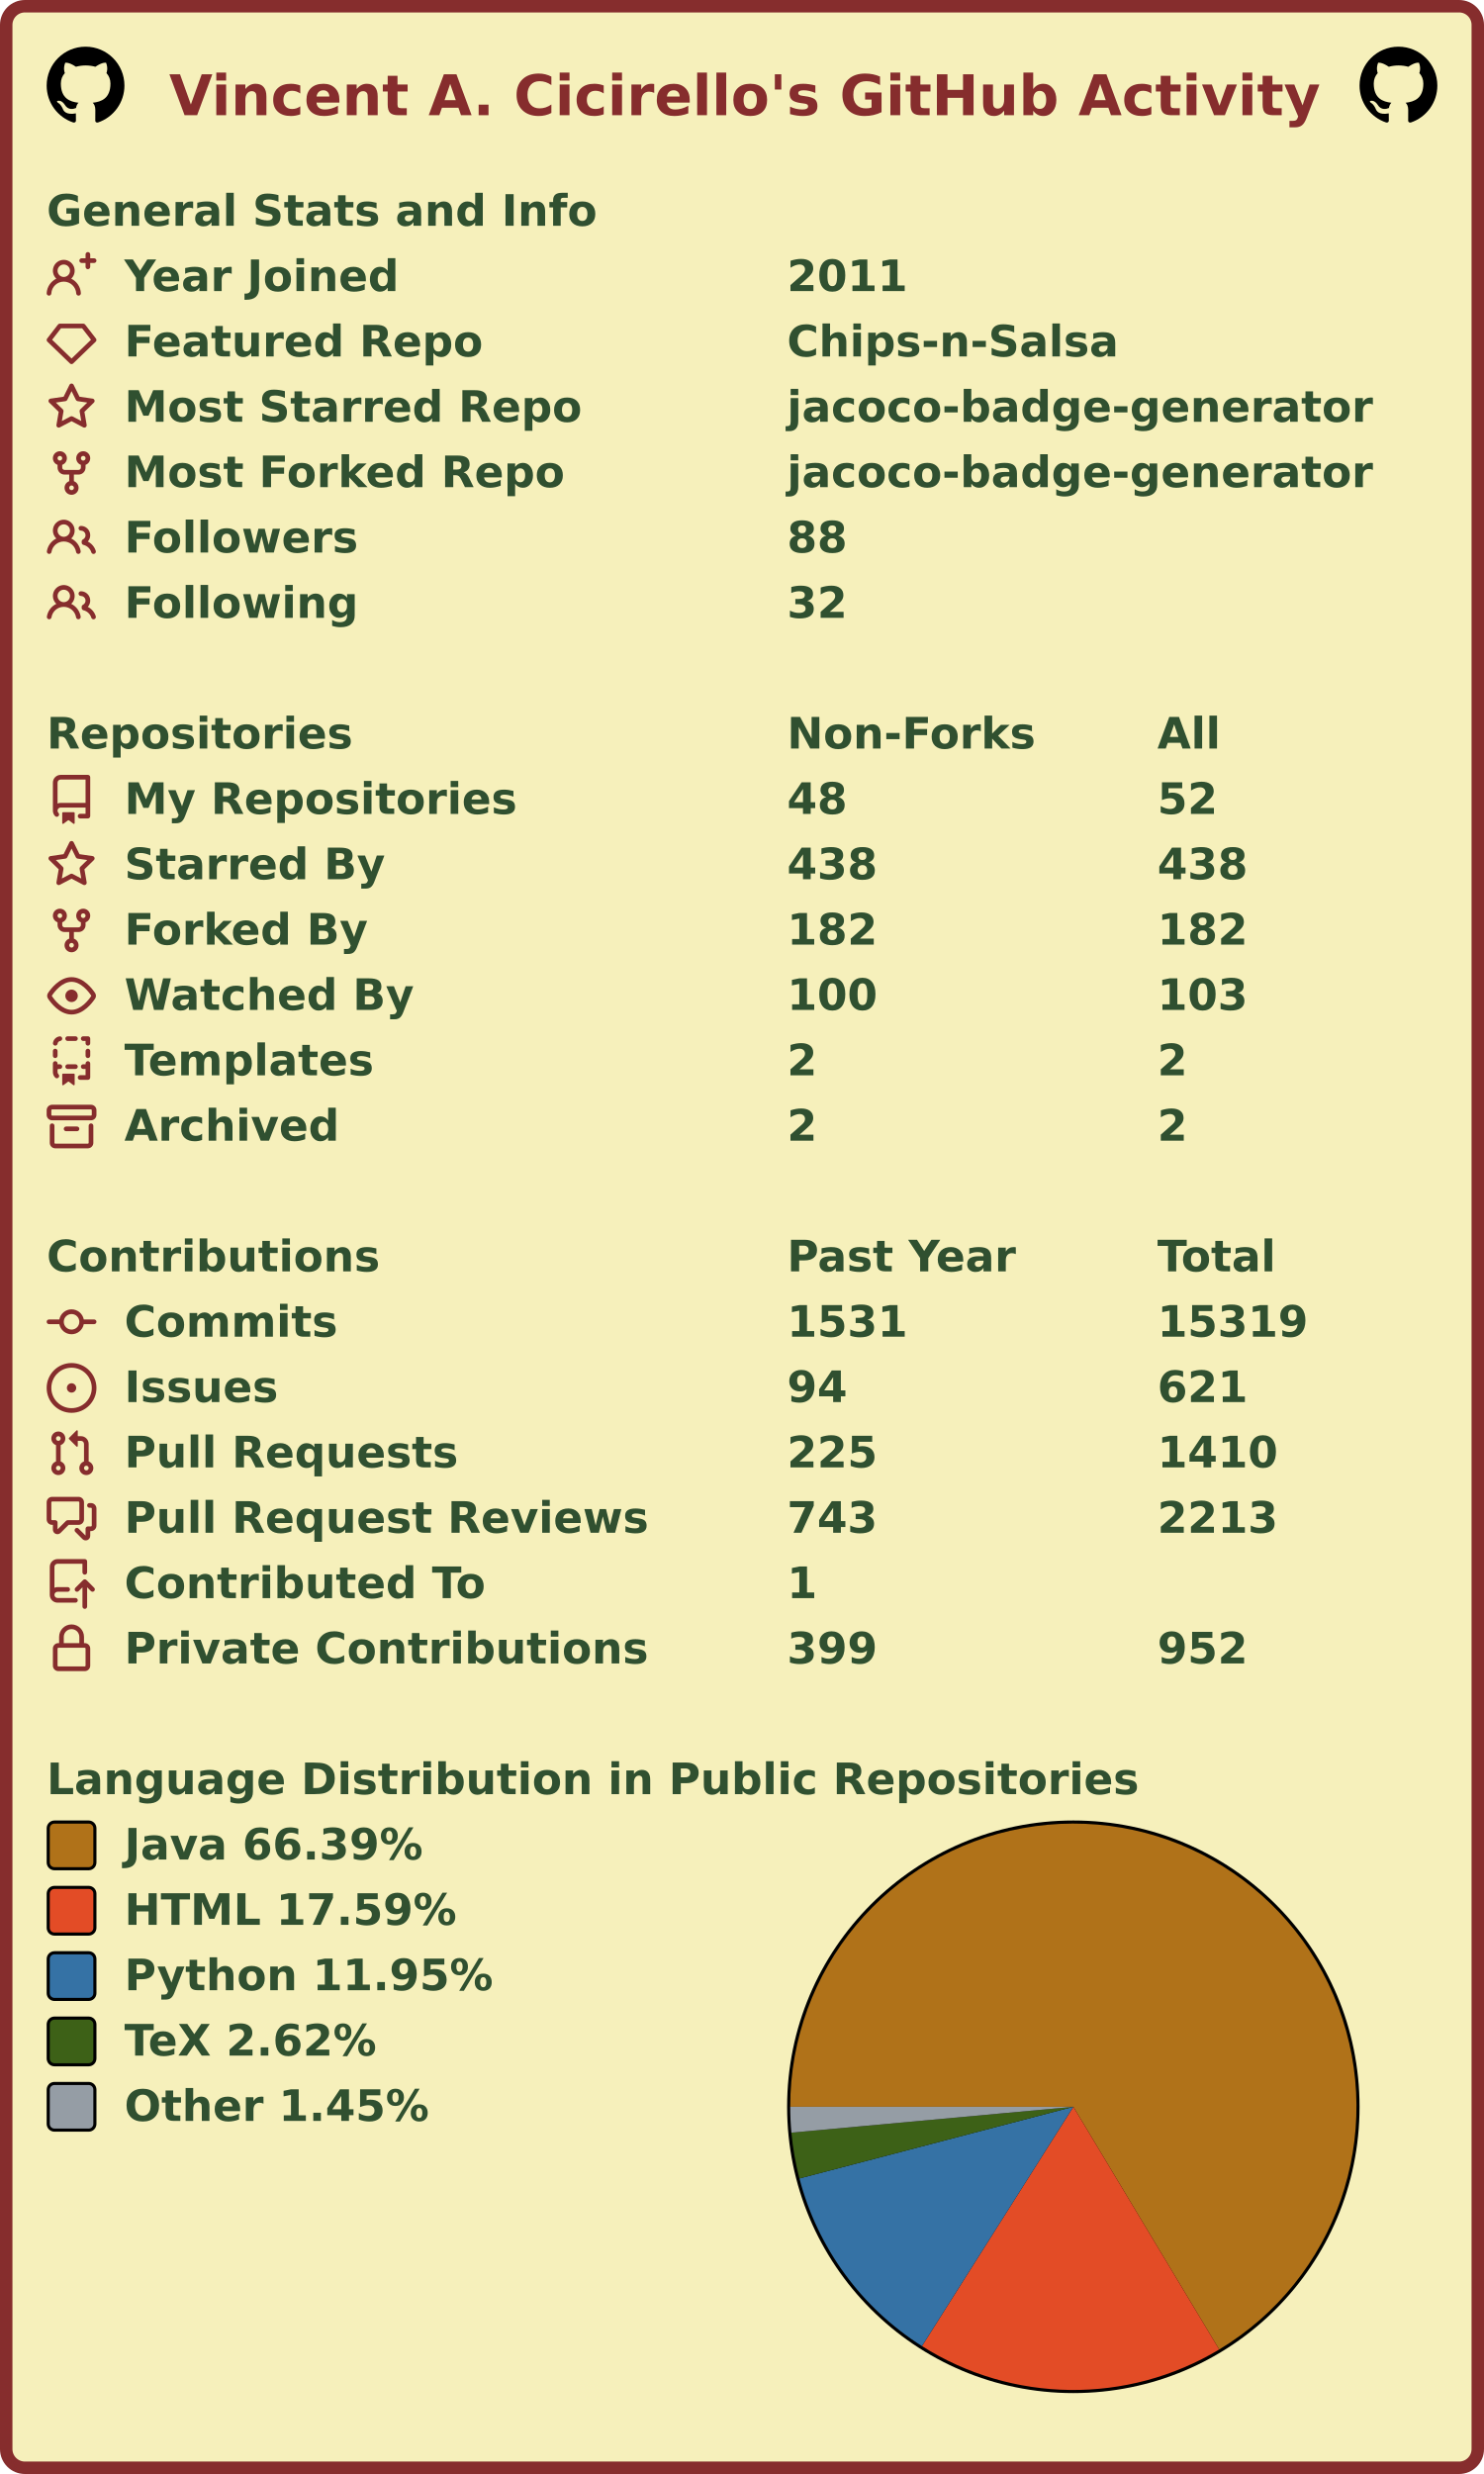
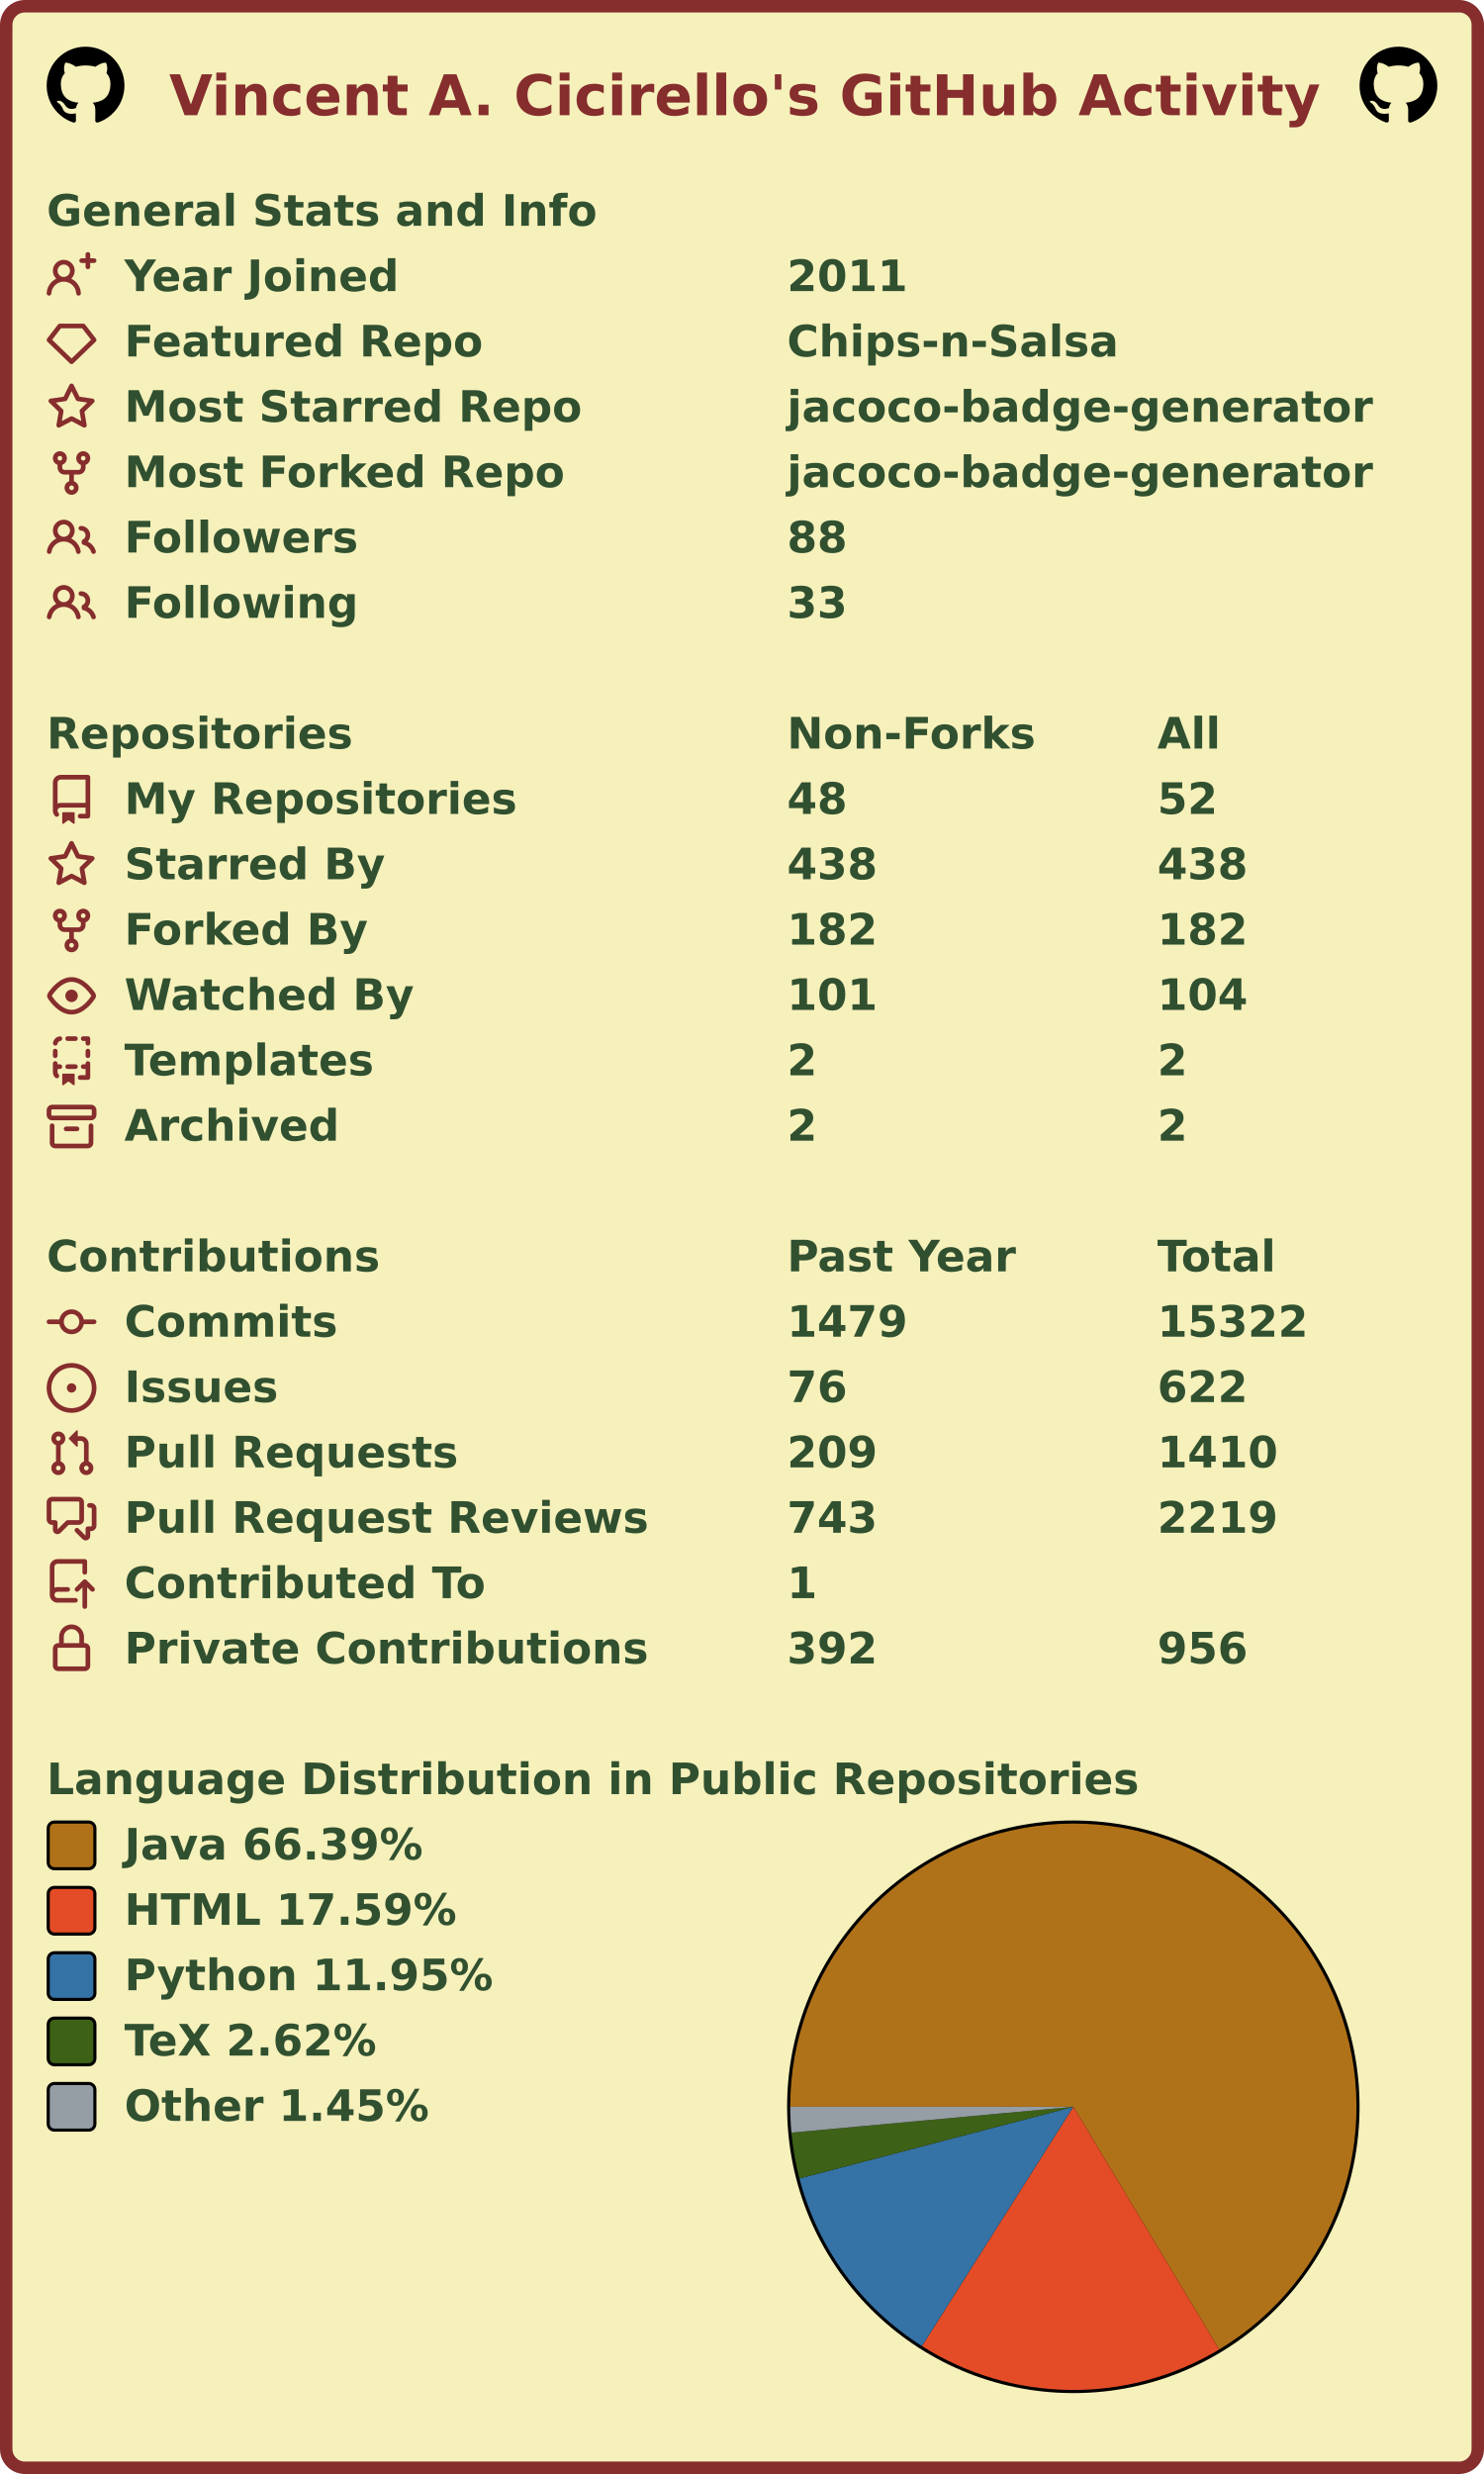
<svg xmlns="http://www.w3.org/2000/svg" width="477" height="795" viewBox="0 0 477 795" lang="en" xml:lang="en">
  <rect x="2" y="2" stroke-width="4" rx="6" width="473" height="791" stroke="#862d2d" fill="#f6f0bb" />
  <g font-weight="600" font-size="110pt" font-family="Verdana,Geneva,DejaVu Sans,sans-serif" text-rendering="geometricPrecision">
    <text x="442" y="301" lengthAdjust="spacingAndGlyphs" textLength="2985" transform="scale(0.123)" fill="#862d2d">Vincent A. Cicirello's GitHub Activity</text>
    <svg x="15" y="15" width="25" height="25" viewBox="0 0 16 16">
      <path fill="#000000" fill-rule="evenodd" d="M8 0C3.58 0 0 3.58 0 8c0 3.54 2.29 6.53 5.47 7.59.4.07.55-.17.55-.38 0-.19-.01-.82-.01-1.49-2.01.37-2.53-.49-2.69-.94-.09-.23-.48-.94-.82-1.13-.28-.15-.68-.52-.01-.53.63-.01 1.08.58 1.23.82.72 1.21 1.87.87 2.33.66.07-.52.28-.87.51-1.07-1.78-.2-3.64-.89-3.64-3.95 0-.87.31-1.59.82-2.15-.08-.2-.36-1.02.08-2.12 0 0 .67-.21 2.2.82.64-.18 1.32-.27 2-.27.68 0 1.36.09 2 .27 1.53-1.04 2.2-.82 2.2-.82.44 1.1.16 1.92.08 2.12.51.56.82 1.27.82 2.15 0 3.07-1.87 3.75-3.65 3.95.29.25.54.73.54 1.48 0 1.07-.01 1.93-.01 2.2 0 .21.15.46.55.38A8.013 8.013 0 0016 8c0-4.42-3.58-8-8-8z" />
    </svg>
    <svg x="437" y="15" width="25" height="25" viewBox="0 0 16 16">
      <path fill="#000000" fill-rule="evenodd" d="M8 0C3.58 0 0 3.58 0 8c0 3.54 2.29 6.53 5.47 7.59.4.07.55-.17.55-.38 0-.19-.01-.82-.01-1.49-2.01.37-2.53-.49-2.69-.94-.09-.23-.48-.94-.82-1.13-.28-.15-.68-.52-.01-.53.63-.01 1.08.58 1.23.82.72 1.21 1.87.87 2.33.66.07-.52.28-.87.51-1.07-1.78-.2-3.64-.89-3.64-3.95 0-.87.31-1.59.82-2.15-.08-.2-.36-1.02.08-2.12 0 0 .67-.21 2.2.82.64-.18 1.32-.27 2-.27.68 0 1.36.09 2 .27 1.53-1.04 2.2-.82 2.2-.82.44 1.1.16 1.92.08 2.12.51.56.82 1.27.82 2.15 0 3.07-1.87 3.75-3.65 3.95.29.25.54.73.54 1.48 0 1.07-.01 1.93-.01 2.2 0 .21.15.46.55.38A8.013 8.013 0 0016 8c0-4.42-3.58-8-8-8z" />
    </svg>
    <g transform="translate(0, 60)" fill="#305030">
      <g transform="translate(15, 0)">
        <g transform="scale(0.095)">
          <text x="0" y="132" textLength="1851" lengthAdjust="spacingAndGlyphs">General Stats and Info</text>
        </g>
      </g>
      <g transform="translate(15, 21)">
        <path fill="#862d2d" fill-rule="evenodd" d="M13.25 0a.75.75 0 01.75.75V2h1.25a.75.75 0 010 1.5H14v1.25a.75.75 0 01-1.5 0V3.5h-1.25a.75.75 0 010-1.5h1.25V.75a.75.75 0 01.75-.75zM5.5 4a2 2 0 100 4 2 2 0 000-4zm2.4 4.548a3.5 3.5 0 10-4.799 0 5.527 5.527 0 00-3.1 4.66.75.75 0 101.498.085A4.01 4.01 0 015.5 9.5a4.01 4.01 0 014.001 3.793.75.75 0 101.498-.086 5.527 5.527 0 00-3.1-4.659z" />
        <g transform="scale(0.095)">
          <text lengthAdjust="spacingAndGlyphs" textLength="932" x="263" y="132">Year Joined</text>
          <text lengthAdjust="spacingAndGlyphs" textLength="420" x="2505" y="132">2011</text>
        </g>
      </g>
      <g transform="translate(15, 42)">
        <path fill="#862d2d" fill-rule="evenodd" d="M3.637 2.291A.75.75 0 014.23 2h7.54a.75.75 0 01.593.291l3.48 4.5a.75.75 0 01-.072.999l-7.25 7a.75.75 0 01-1.042 0l-7.25-7a.75.75 0 01-.072-.999l3.48-4.5zM4.598 3.5L1.754 7.177 8 13.207l6.246-6.03L11.402 3.5H4.598z" />
        <g transform="scale(0.095)">
          <text lengthAdjust="spacingAndGlyphs" textLength="1215" x="263" y="132">Featured Repo</text>
          <text lengthAdjust="spacingAndGlyphs" textLength="1120" x="2505" y="132">Chips-n-Salsa</text>
        </g>
      </g>
      <g transform="translate(15, 63)">
        <path fill="#862d2d" fill-rule="evenodd" d="M8 .25a.75.75 0 01.673.418l1.882 3.815 4.21.612a.75.75 0 01.416 1.279l-3.046 2.97.719 4.192a.75.75 0 01-1.088.791L8 12.347l-3.766 1.98a.75.75 0 01-1.088-.79l.72-4.194L.818 6.374a.75.75 0 01.416-1.28l4.21-.611L7.327.668A.75.75 0 018 .25zm0 2.445L6.615 5.5a.75.75 0 01-.564.41l-3.097.45 2.24 2.184a.75.75 0 01.216.664l-.528 3.084 2.769-1.456a.75.75 0 01.698 0l2.77 1.456-.53-3.084a.75.75 0 01.216-.664l2.24-2.183-3.096-.45a.75.75 0 01-.564-.41L8 2.694v.001z" />
        <g transform="scale(0.095)">
          <text lengthAdjust="spacingAndGlyphs" textLength="1532" x="263" y="132">Most Starred Repo</text>
          <text lengthAdjust="spacingAndGlyphs" textLength="1986" x="2505" y="132">jacoco-badge-generator</text>
        </g>
      </g>
      <g transform="translate(15, 84)">
        <path fill="#862d2d" fill-rule="evenodd" d="M5 3.25a.75.75 0 11-1.5 0 .75.75 0 011.5 0zm0 2.122a2.25 2.25 0 10-1.5 0v.878A2.25 2.25 0 005.75 8.5h1.5v2.128a2.251 2.251 0 101.5 0V8.5h1.5a2.25 2.25 0 002.25-2.25v-.878a2.25 2.25 0 10-1.5 0v.878a.75.75 0 01-.75.75h-4.5A.75.75 0 015 6.25v-.878zm3.75 7.378a.75.75 0 11-1.5 0 .75.75 0 011.5 0zm3-8.75a.75.75 0 100-1.5.75.75 0 000 1.5z" />
        <g transform="scale(0.095)">
          <text lengthAdjust="spacingAndGlyphs" textLength="1485" x="263" y="132">Most Forked Repo</text>
          <text lengthAdjust="spacingAndGlyphs" textLength="1986" x="2505" y="132">jacoco-badge-generator</text>
        </g>
      </g>
      <g transform="translate(15, 105)">
        <path fill="#862d2d" fill-rule="evenodd" d="M5.5 3.5a2 2 0 100 4 2 2 0 000-4zM2 5.5a3.5 3.5 0 115.898 2.549 5.507 5.507 0 013.034 4.084.75.75 0 11-1.482.235 4.001 4.001 0 00-7.9 0 .75.75 0 01-1.482-.236A5.507 5.507 0 013.102 8.05 3.49 3.49 0 012 5.5zM11 4a.75.75 0 100 1.5 1.5 1.5 0 01.666 2.844.75.75 0 00-.416.672v.352a.75.75 0 00.574.73c1.2.289 2.162 1.2 2.522 2.372a.75.75 0 101.434-.44 5.01 5.01 0 00-2.56-3.012A3 3 0 0011 4z" />
        <g transform="scale(0.095)">
          <text lengthAdjust="spacingAndGlyphs" textLength="778" x="263" y="132">Followers</text>
          <text lengthAdjust="spacingAndGlyphs" textLength="210" x="2505" y="132">88</text>
        </g>
      </g>
      <g transform="translate(15, 126)">
        <path fill="#862d2d" fill-rule="evenodd" d="M5.5 3.5a2 2 0 100 4 2 2 0 000-4zM2 5.5a3.5 3.5 0 115.898 2.549 5.507 5.507 0 013.034 4.084.75.75 0 11-1.482.235 4.001 4.001 0 00-7.9 0 .75.75 0 01-1.482-.236A5.507 5.507 0 013.102 8.05 3.49 3.49 0 012 5.5zM11 4a.75.75 0 100 1.5 1.5 1.5 0 01.666 2.844.75.75 0 00-.416.672v.352a.75.75 0 00.574.73c1.2.289 2.162 1.2 2.522 2.372a.75.75 0 101.434-.44 5.01 5.01 0 00-2.56-3.012A3 3 0 0011 4z" />
        <g transform="scale(0.095)">
          <text lengthAdjust="spacingAndGlyphs" textLength="780" x="263" y="132">Following</text>
-           <text lengthAdjust="spacingAndGlyphs" textLength="210" x="2505" y="132">32</text>
+           <text lengthAdjust="spacingAndGlyphs" textLength="210" x="2505" y="132">33</text>
        </g>
      </g>
    </g>
    <g transform="translate(0, 228)" fill="#305030">
      <g transform="translate(15, 0)">
        <g transform="scale(0.095)">
          <text x="0" y="132" textLength="1020" lengthAdjust="spacingAndGlyphs">Repositories</text>
          <text x="2505" y="132" textLength="832" lengthAdjust="spacingAndGlyphs">Non-Forks</text>
          <text x="3758" y="132" textLength="206" lengthAdjust="spacingAndGlyphs">All</text>
        </g>
      </g>
      <g transform="translate(15, 21)">
        <path fill="#862d2d" fill-rule="evenodd" d="M2 2.5A2.5 2.5 0 014.5 0h8.75a.75.75 0 01.75.75v12.5a.75.75 0 01-.75.75h-2.5a.75.75 0 110-1.5h1.75v-2h-8a1 1 0 00-.714 1.7.75.75 0 01-1.072 1.05A2.495 2.495 0 012 11.5v-9zm10.5-1V9h-8c-.356 0-.694.074-1 .208V2.5a1 1 0 011-1h8zM5 12.25v3.25a.25.25 0 00.4.2l1.45-1.087a.25.25 0 01.3 0L8.6 15.7a.25.25 0 00.4-.2v-3.25a.25.25 0 00-.25-.25h-3.5a.25.25 0 00-.25.25z" />
        <g transform="scale(0.095)">
          <text lengthAdjust="spacingAndGlyphs" textLength="1312" x="263" y="132">My Repositories</text>
          <text lengthAdjust="spacingAndGlyphs" textLength="210" x="2505" y="132">48</text>
          <text lengthAdjust="spacingAndGlyphs" textLength="210" x="3758" y="132">52</text>
        </g>
      </g>
      <g transform="translate(15, 42)">
        <path fill="#862d2d" fill-rule="evenodd" d="M8 .25a.75.75 0 01.673.418l1.882 3.815 4.21.612a.75.75 0 01.416 1.279l-3.046 2.97.719 4.192a.75.75 0 01-1.088.791L8 12.347l-3.766 1.98a.75.75 0 01-1.088-.79l.72-4.194L.818 6.374a.75.75 0 01.416-1.28l4.21-.611L7.327.668A.75.75 0 018 .25zm0 2.445L6.615 5.5a.75.75 0 01-.564.41l-3.097.45 2.24 2.184a.75.75 0 01.216.664l-.528 3.084 2.769-1.456a.75.75 0 01.698 0l2.77 1.456-.53-3.084a.75.75 0 01.216-.664l2.24-2.183-3.096-.45a.75.75 0 01-.564-.41L8 2.694v.001z" />
        <g transform="scale(0.095)">
          <text lengthAdjust="spacingAndGlyphs" textLength="874" x="263" y="132">Starred By</text>
          <text lengthAdjust="spacingAndGlyphs" textLength="315" x="2505" y="132">438</text>
          <text lengthAdjust="spacingAndGlyphs" textLength="315" x="3758" y="132">438</text>
        </g>
      </g>
      <g transform="translate(15, 63)">
        <path fill="#862d2d" fill-rule="evenodd" d="M5 3.25a.75.75 0 11-1.5 0 .75.75 0 011.5 0zm0 2.122a2.25 2.25 0 10-1.5 0v.878A2.25 2.25 0 005.75 8.5h1.5v2.128a2.251 2.251 0 101.5 0V8.5h1.5a2.25 2.25 0 002.25-2.25v-.878a2.25 2.25 0 10-1.5 0v.878a.75.75 0 01-.75.75h-4.5A.75.75 0 015 6.25v-.878zm3.75 7.378a.75.75 0 11-1.5 0 .75.75 0 011.5 0zm3-8.75a.75.75 0 100-1.5.75.75 0 000 1.5z" />
        <g transform="scale(0.095)">
          <text lengthAdjust="spacingAndGlyphs" textLength="828" x="263" y="132">Forked By</text>
          <text lengthAdjust="spacingAndGlyphs" textLength="315" x="2505" y="132">182</text>
          <text lengthAdjust="spacingAndGlyphs" textLength="315" x="3758" y="132">182</text>
        </g>
      </g>
      <g transform="translate(15, 84)">
        <path fill="#862d2d" fill-rule="evenodd" d="M1.679 7.932c.412-.621 1.242-1.75 2.366-2.717C5.175 4.242 6.527 3.5 8 3.5c1.473 0 2.824.742 3.955 1.715 1.124.967 1.954 2.096 2.366 2.717a.119.119 0 010 .136c-.412.621-1.242 1.75-2.366 2.717C10.825 11.758 9.473 12.5 8 12.5c-1.473 0-2.824-.742-3.955-1.715C2.92 9.818 2.09 8.69 1.679 8.068a.119.119 0 010-.136zM8 2c-1.981 0-3.67.992-4.933 2.078C1.797 5.169.88 6.423.43 7.1a1.619 1.619 0 000 1.798c.45.678 1.367 1.932 2.637 3.024C4.329 13.008 6.019 14 8 14c1.981 0 3.67-.992 4.933-2.078 1.27-1.091 2.187-2.345 2.637-3.023a1.619 1.619 0 000-1.798c-.45-.678-1.367-1.932-2.637-3.023C11.671 2.992 9.981 2 8 2zm0 8a2 2 0 100-4 2 2 0 000 4z" />
        <g transform="scale(0.095)">
          <text lengthAdjust="spacingAndGlyphs" textLength="993" x="263" y="132">Watched By</text>
-           <text lengthAdjust="spacingAndGlyphs" textLength="315" x="2505" y="132">100</text>
-           <text lengthAdjust="spacingAndGlyphs" textLength="315" x="3758" y="132">103</text>
+           <text lengthAdjust="spacingAndGlyphs" textLength="315" x="2505" y="132">101</text>
+           <text lengthAdjust="spacingAndGlyphs" textLength="315" x="3758" y="132">104</text>
        </g>
      </g>
      <g transform="translate(15, 105)">
        <path fill="#862d2d" fill-rule="evenodd" d="M6 .75A.75.75 0 016.75 0h2.5a.75.75 0 010 1.5h-2.5A.75.75 0 016 .75zm5 0a.75.75 0 01.75-.75h1.5a.75.75 0 01.75.75v1.5a.75.75 0 01-1.5 0V1.5h-.75A.75.75 0 0111 .75zM4.992.662a.75.75 0 01-.636.848c-.436.063-.783.41-.846.846a.75.75 0 01-1.485-.212A2.501 2.501 0 014.144.025a.75.75 0 01.848.637zM2.75 4a.75.75 0 01.75.75v1.5a.75.75 0 01-1.5 0v-1.5A.75.75 0 012.75 4zm10.5 0a.75.75 0 01.75.75v1.5a.75.75 0 01-1.5 0v-1.5a.75.75 0 01.75-.75zM2.75 8a.75.75 0 01.75.75v.268A1.72 1.72 0 013.75 9h.5a.75.75 0 010 1.5h-.5a.25.25 0 00-.25.25v.75c0 .28.114.532.3.714a.75.75 0 01-1.05 1.072A2.495 2.495 0 012 11.5V8.75A.75.75 0 012.75 8zm10.5 0a.75.75 0 01.75.75v4.5a.75.75 0 01-.75.75h-2.5a.75.75 0 010-1.5h1.75v-2h-.75a.75.75 0 010-1.5h.75v-.25a.75.75 0 01.75-.75zM6 9.75A.75.75 0 016.75 9h2.5a.75.75 0 010 1.5h-2.5A.75.75 0 016 9.75zm-1 2.5v3.25a.25.25 0 00.4.2l1.45-1.087a.25.25 0 01.3 0L8.6 15.7a.25.25 0 00.4-.2v-3.25a.25.25 0 00-.25-.25h-3.5a.25.25 0 00-.25.25z" />
        <g transform="scale(0.095)">
          <text lengthAdjust="spacingAndGlyphs" textLength="868" x="263" y="132">Templates</text>
          <text lengthAdjust="spacingAndGlyphs" textLength="105" x="2505" y="132">2</text>
          <text lengthAdjust="spacingAndGlyphs" textLength="105" x="3758" y="132">2</text>
        </g>
      </g>
      <g transform="translate(15, 126)">
        <path fill="#862d2d" fill-rule="evenodd" d="M1.75 2.5a.25.25 0 00-.25.25v1.5c0 .138.112.25.25.25h12.5a.25.25 0 00.25-.25v-1.5a.25.25 0 00-.25-.25H1.75zM0 2.75C0 1.784.784 1 1.75 1h12.5c.966 0 1.75.784 1.75 1.75v1.5A1.75 1.75 0 0114.25 6H1.75A1.75 1.75 0 010 4.25v-1.5zM1.75 7a.75.75 0 01.75.75v5.5c0 .138.112.25.25.25h10.5a.25.25 0 00.25-.25v-5.5a.75.75 0 111.5 0v5.5A1.75 1.75 0 0113.25 15H2.75A1.75 1.75 0 011 13.25v-5.5A.75.75 0 011.75 7zm4.5 1a.75.75 0 000 1.5h3.5a.75.75 0 100-1.5h-3.5z" />
        <g transform="scale(0.095)">
          <text lengthAdjust="spacingAndGlyphs" textLength="726" x="263" y="132">Archived</text>
          <text lengthAdjust="spacingAndGlyphs" textLength="105" x="2505" y="132">2</text>
          <text lengthAdjust="spacingAndGlyphs" textLength="105" x="3758" y="132">2</text>
        </g>
      </g>
    </g>
    <g transform="translate(0, 396)" fill="#305030">
      <g transform="translate(15, 0)">
        <g transform="scale(0.095)">
          <text x="0" y="132" textLength="1112" lengthAdjust="spacingAndGlyphs">Contributions</text>
          <text x="2505" y="132" textLength="774" lengthAdjust="spacingAndGlyphs">Past Year</text>
          <text x="3758" y="132" textLength="414" lengthAdjust="spacingAndGlyphs">Total</text>
        </g>
      </g>
      <g transform="translate(15, 21)">
        <path fill="#862d2d" fill-rule="evenodd" d="M10.5 7.75a2.5 2.5 0 11-5 0 2.5 2.5 0 015 0zm1.43.75a4.002 4.002 0 01-7.86 0H.75a.75.75 0 110-1.5h3.32a4.001 4.001 0 017.86 0h3.32a.75.75 0 110 1.5h-3.32z" />
        <g transform="scale(0.095)">
          <text lengthAdjust="spacingAndGlyphs" textLength="734" x="263" y="132">Commits</text>
-           <text lengthAdjust="spacingAndGlyphs" textLength="420" x="2505" y="132">1531</text>
-           <text lengthAdjust="spacingAndGlyphs" textLength="525" x="3758" y="132">15319</text>
+           <text lengthAdjust="spacingAndGlyphs" textLength="420" x="2505" y="132">1479</text>
+           <text lengthAdjust="spacingAndGlyphs" textLength="525" x="3758" y="132">15322</text>
        </g>
      </g>
      <g transform="translate(15, 42)">
        <path fill="#862d2d" d="M8 9.5a1.5 1.5 0 100-3 1.5 1.5 0 000 3z" />
        <path fill="#862d2d" fill-rule="evenodd" d="M8 0a8 8 0 100 16A8 8 0 008 0zM1.5 8a6.5 6.5 0 1113 0 6.5 6.5 0 01-13 0z" />
        <g transform="scale(0.095)">
          <text lengthAdjust="spacingAndGlyphs" textLength="512" x="263" y="132">Issues</text>
-           <text lengthAdjust="spacingAndGlyphs" textLength="210" x="2505" y="132">94</text>
-           <text lengthAdjust="spacingAndGlyphs" textLength="315" x="3758" y="132">621</text>
+           <text lengthAdjust="spacingAndGlyphs" textLength="210" x="2505" y="132">76</text>
+           <text lengthAdjust="spacingAndGlyphs" textLength="315" x="3758" y="132">622</text>
        </g>
      </g>
      <g transform="translate(15, 63)">
        <path fill="#862d2d" fill-rule="evenodd" d="M7.177 3.073L9.573.677A.25.25 0 0110 .854v4.792a.25.25 0 01-.427.177L7.177 3.427a.25.25 0 010-.354zM3.75 2.5a.75.75 0 100 1.5.75.75 0 000-1.5zm-2.25.75a2.25 2.25 0 113 2.122v5.256a2.251 2.251 0 11-1.5 0V5.372A2.25 2.25 0 011.5 3.25zM11 2.5h-1V4h1a1 1 0 011 1v5.628a2.251 2.251 0 101.5 0V5A2.5 2.5 0 0011 2.5zm1 10.25a.75.75 0 111.5 0 .75.75 0 01-1.5 0zM3.75 12a.75.75 0 100 1.5.75.75 0 000-1.5z" />
        <g transform="scale(0.095)">
          <text lengthAdjust="spacingAndGlyphs" textLength="1113" x="263" y="132">Pull Requests</text>
-           <text lengthAdjust="spacingAndGlyphs" textLength="315" x="2505" y="132">225</text>
+           <text lengthAdjust="spacingAndGlyphs" textLength="315" x="2505" y="132">209</text>
          <text lengthAdjust="spacingAndGlyphs" textLength="420" x="3758" y="132">1410</text>
        </g>
      </g>
      <g transform="translate(15, 84)">
        <path fill="#862d2d" fill-rule="evenodd" d="M1.5 2.75a.25.25 0 01.25-.25h8.5a.25.25 0 01.25.25v5.5a.25.25 0 01-.25.25h-3.5a.75.75 0 00-.53.22L3.5 11.44V9.25a.75.75 0 00-.75-.75h-1a.25.25 0 01-.25-.25v-5.5zM1.75 1A1.75 1.75 0 000 2.75v5.5C0 9.216.784 10 1.75 10H2v1.543a1.457 1.457 0 002.487 1.03L7.061 10h3.189A1.75 1.75 0 0012 8.25v-5.5A1.75 1.75 0 0010.25 1h-8.5zM14.5 4.75a.25.25 0 00-.25-.25h-.5a.75.75 0 110-1.5h.5c.966 0 1.75.784 1.75 1.75v5.5A1.75 1.75 0 0114.25 12H14v1.543a1.457 1.457 0 01-2.487 1.03L9.22 12.28a.75.75 0 111.06-1.06l2.22 2.22v-2.19a.75.75 0 01.75-.75h1a.25.25 0 00.25-.25v-5.5z" />
        <g transform="scale(0.095)">
          <text lengthAdjust="spacingAndGlyphs" textLength="1762" x="263" y="132">Pull Request Reviews</text>
          <text lengthAdjust="spacingAndGlyphs" textLength="315" x="2505" y="132">743</text>
-           <text lengthAdjust="spacingAndGlyphs" textLength="420" x="3758" y="132">2213</text>
+           <text lengthAdjust="spacingAndGlyphs" textLength="420" x="3758" y="132">2219</text>
        </g>
      </g>
      <g transform="translate(15, 105)">
        <path fill="#862d2d" fill-rule="evenodd" d="M1 2.5A2.5 2.5 0 013.5 0h8.75a.75.75 0 01.75.75v3.5a.75.75 0 01-1.5 0V1.5h-8a1 1 0 00-1 1v6.708A2.492 2.492 0 013.5 9h3.25a.75.75 0 010 1.5H3.5a1 1 0 100 2h5.75a.75.75 0 010 1.5H3.5A2.5 2.5 0 011 11.5v-9zm13.23 7.79a.75.75 0 001.06-1.06l-2.505-2.505a.75.75 0 00-1.06 0L9.22 9.229a.75.75 0 001.06 1.061l1.225-1.224v6.184a.75.75 0 001.5 0V9.066l1.224 1.224z" />
        <g transform="scale(0.095)">
          <text lengthAdjust="spacingAndGlyphs" textLength="1234" x="263" y="132">Contributed To</text>
          <text lengthAdjust="spacingAndGlyphs" textLength="105" x="2505" y="132">1</text>
        </g>
      </g>
      <g transform="translate(15, 126)">
        <path fill="#862d2d" fill-rule="evenodd" d="M4 4v2h-.25A1.75 1.75 0 002 7.75v5.5c0 .966.784 1.75 1.75 1.75h8.5A1.75 1.75 0 0014 13.25v-5.5A1.75 1.75 0 0012.25 6H12V4a4 4 0 10-8 0zm6.5 2V4a2.5 2.5 0 00-5 0v2h5zM12 7.5h.25a.25.25 0 01.25.25v5.5a.25.25 0 01-.25.25h-8.5a.25.25 0 01-.25-.25v-5.5a.25.25 0 01.25-.25H12z" />
        <g transform="scale(0.095)">
          <text lengthAdjust="spacingAndGlyphs" textLength="1742" x="263" y="132">Private Contributions</text>
-           <text lengthAdjust="spacingAndGlyphs" textLength="315" x="2505" y="132">399</text>
-           <text lengthAdjust="spacingAndGlyphs" textLength="315" x="3758" y="132">952</text>
+           <text lengthAdjust="spacingAndGlyphs" textLength="315" x="2505" y="132">392</text>
+           <text lengthAdjust="spacingAndGlyphs" textLength="315" x="3758" y="132">956</text>
        </g>
      </g>
    </g>
    <g transform="translate(0, 564)" fill="#305030">
      <g transform="translate(15, 0)">
        <g transform="scale(0.095)">
          <text x="0" y="132" textLength="3652" lengthAdjust="spacingAndGlyphs">Language Distribution in Public Repositories</text>
        </g>
      </g>
      <g transform="translate(253, 21)">
        <circle cx="92" cy="92" r="92" fill="#000000" />
      </g>
      <g transform="translate(254, 22)">
        <g>
          <path fill-rule="evenodd" fill="#b07219" d="M 0.0,91 A 91 91 0 1 1 137.887 168.991 L 91,91 Z" />
          <path fill-rule="evenodd" fill="#e34c26" d="M 137.887,168.991 A 91 91 0 0 1 42.339 167.897 L 91,91 Z" />
          <path fill-rule="evenodd" fill="#3572A5" d="M 42.339,167.897 A 91 91 0 0 1 2.963 114.031 L 91,91 Z" />
          <path fill-rule="evenodd" fill="#3D6117" d="M 2.963,114.031 A 91 91 0 0 1 0.38 99.304 L 91,91 Z" />
          <path fill-rule="evenodd" fill="#959da5" d="M 0.38,99.304 A 91 91 0 0 1 0.0 91 L 91,91 Z" />
          <animateTransform attributeName="transform" attributeType="XML" type="rotate" from="0 91 91" to="360 91 91" dur="10s" repeatCount="indefinite" />
        </g>
      </g>
      <g transform="translate(15, 21)">
        <rect x="0.5" y="0.5" rx="2" width="15" height="15" fill="#b07219" stroke-width="1" stroke="#000000" />
        <text transform="scale(0.095)" x="263" y="132" textLength="1038" lengthAdjust="spacingAndGlyphs">Java 66.39%</text>
      </g>
      <g transform="translate(15, 42)">
        <rect x="0.5" y="0.5" rx="2" width="15" height="15" fill="#e34c26" stroke-width="1" stroke="#000000" />
        <text transform="scale(0.095)" x="263" y="132" textLength="1142" lengthAdjust="spacingAndGlyphs">HTML 17.59%</text>
      </g>
      <g transform="translate(15, 63)">
        <rect x="0.5" y="0.5" rx="2" width="15" height="15" fill="#3572A5" stroke-width="1" stroke="#000000" />
        <text transform="scale(0.095)" x="263" y="132" textLength="1254" lengthAdjust="spacingAndGlyphs">Python 11.95%</text>
      </g>
      <g transform="translate(15, 84)">
        <rect x="0.5" y="0.5" rx="2" width="15" height="15" fill="#3D6117" stroke-width="1" stroke="#000000" />
        <text transform="scale(0.095)" x="263" y="132" textLength="894" lengthAdjust="spacingAndGlyphs">TeX 2.62%</text>
      </g>
      <g transform="translate(15, 105)">
        <rect x="0.5" y="0.5" rx="2" width="15" height="15" fill="#959da5" stroke-width="1" stroke="#000000" />
        <text transform="scale(0.095)" x="263" y="132" textLength="1047" lengthAdjust="spacingAndGlyphs">Other 1.45%</text>
      </g>
    </g>
  </g>
</svg>
